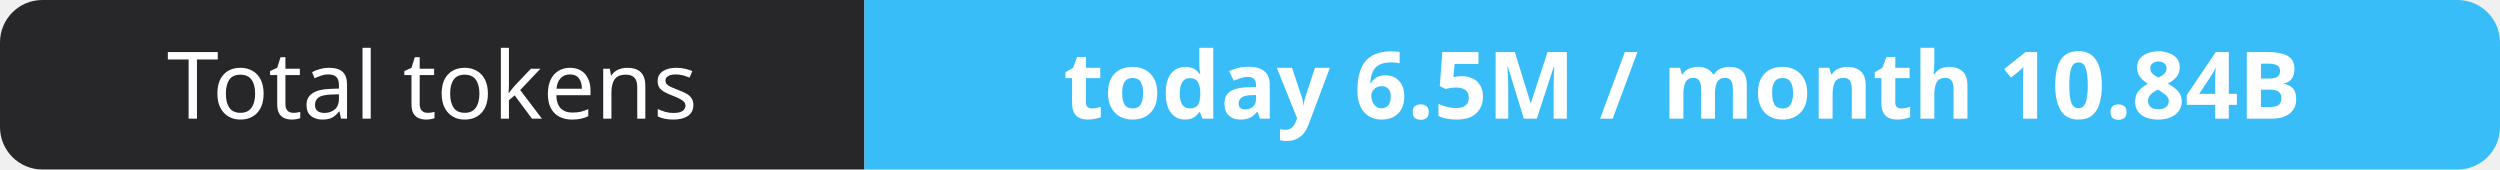
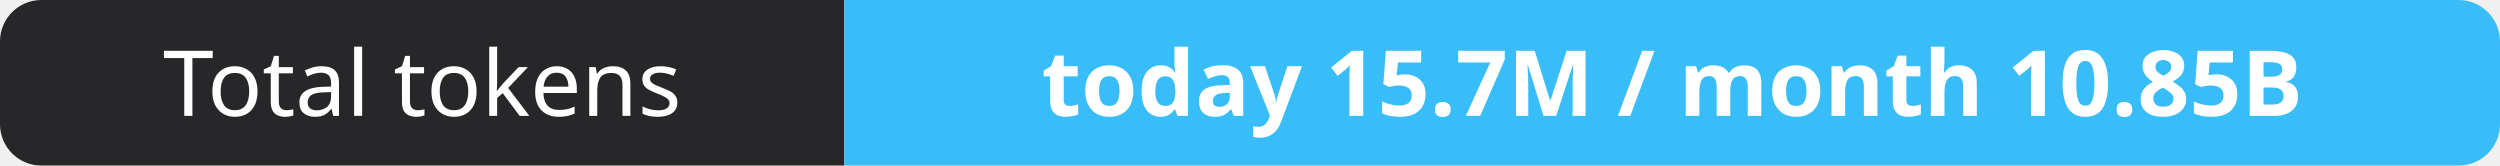
- <svg xmlns="http://www.w3.org/2000/svg" width="295" height="20" role="img" aria-label="Total tokens: today 6.5M / month 10.84B">
+ <svg xmlns="http://www.w3.org/2000/svg" width="302" height="20" role="img" aria-label="Total tokens: today 15.7M / month 10.85B">
  <clipPath id="r">
-     <rect width="295" height="20" rx="5" fill="#fff" />
+     <rect width="302" height="20" rx="5" fill="#fff" />
  </clipPath>
  <g clip-path="url(#r)">
    <rect width="102" height="20" fill="#27272a" />
-     <rect x="102" width="193" height="20" fill="#38bdf8" />
+     <rect x="102" width="200" height="20" fill="#38bdf8" />
  </g>
  <g fill="#fff" text-anchor="middle" font-family="Verdana,Geneva,sans-serif" font-size="11">
    <text x="51.0" y="14">Total tokens</text>
-     <text x="198.5" y="14" font-weight="700">today 6.5M / month 10.84B</text>
+     <text x="202.0" y="14" font-weight="700">today 15.7M / month 10.85B</text>
  </g>
</svg>
